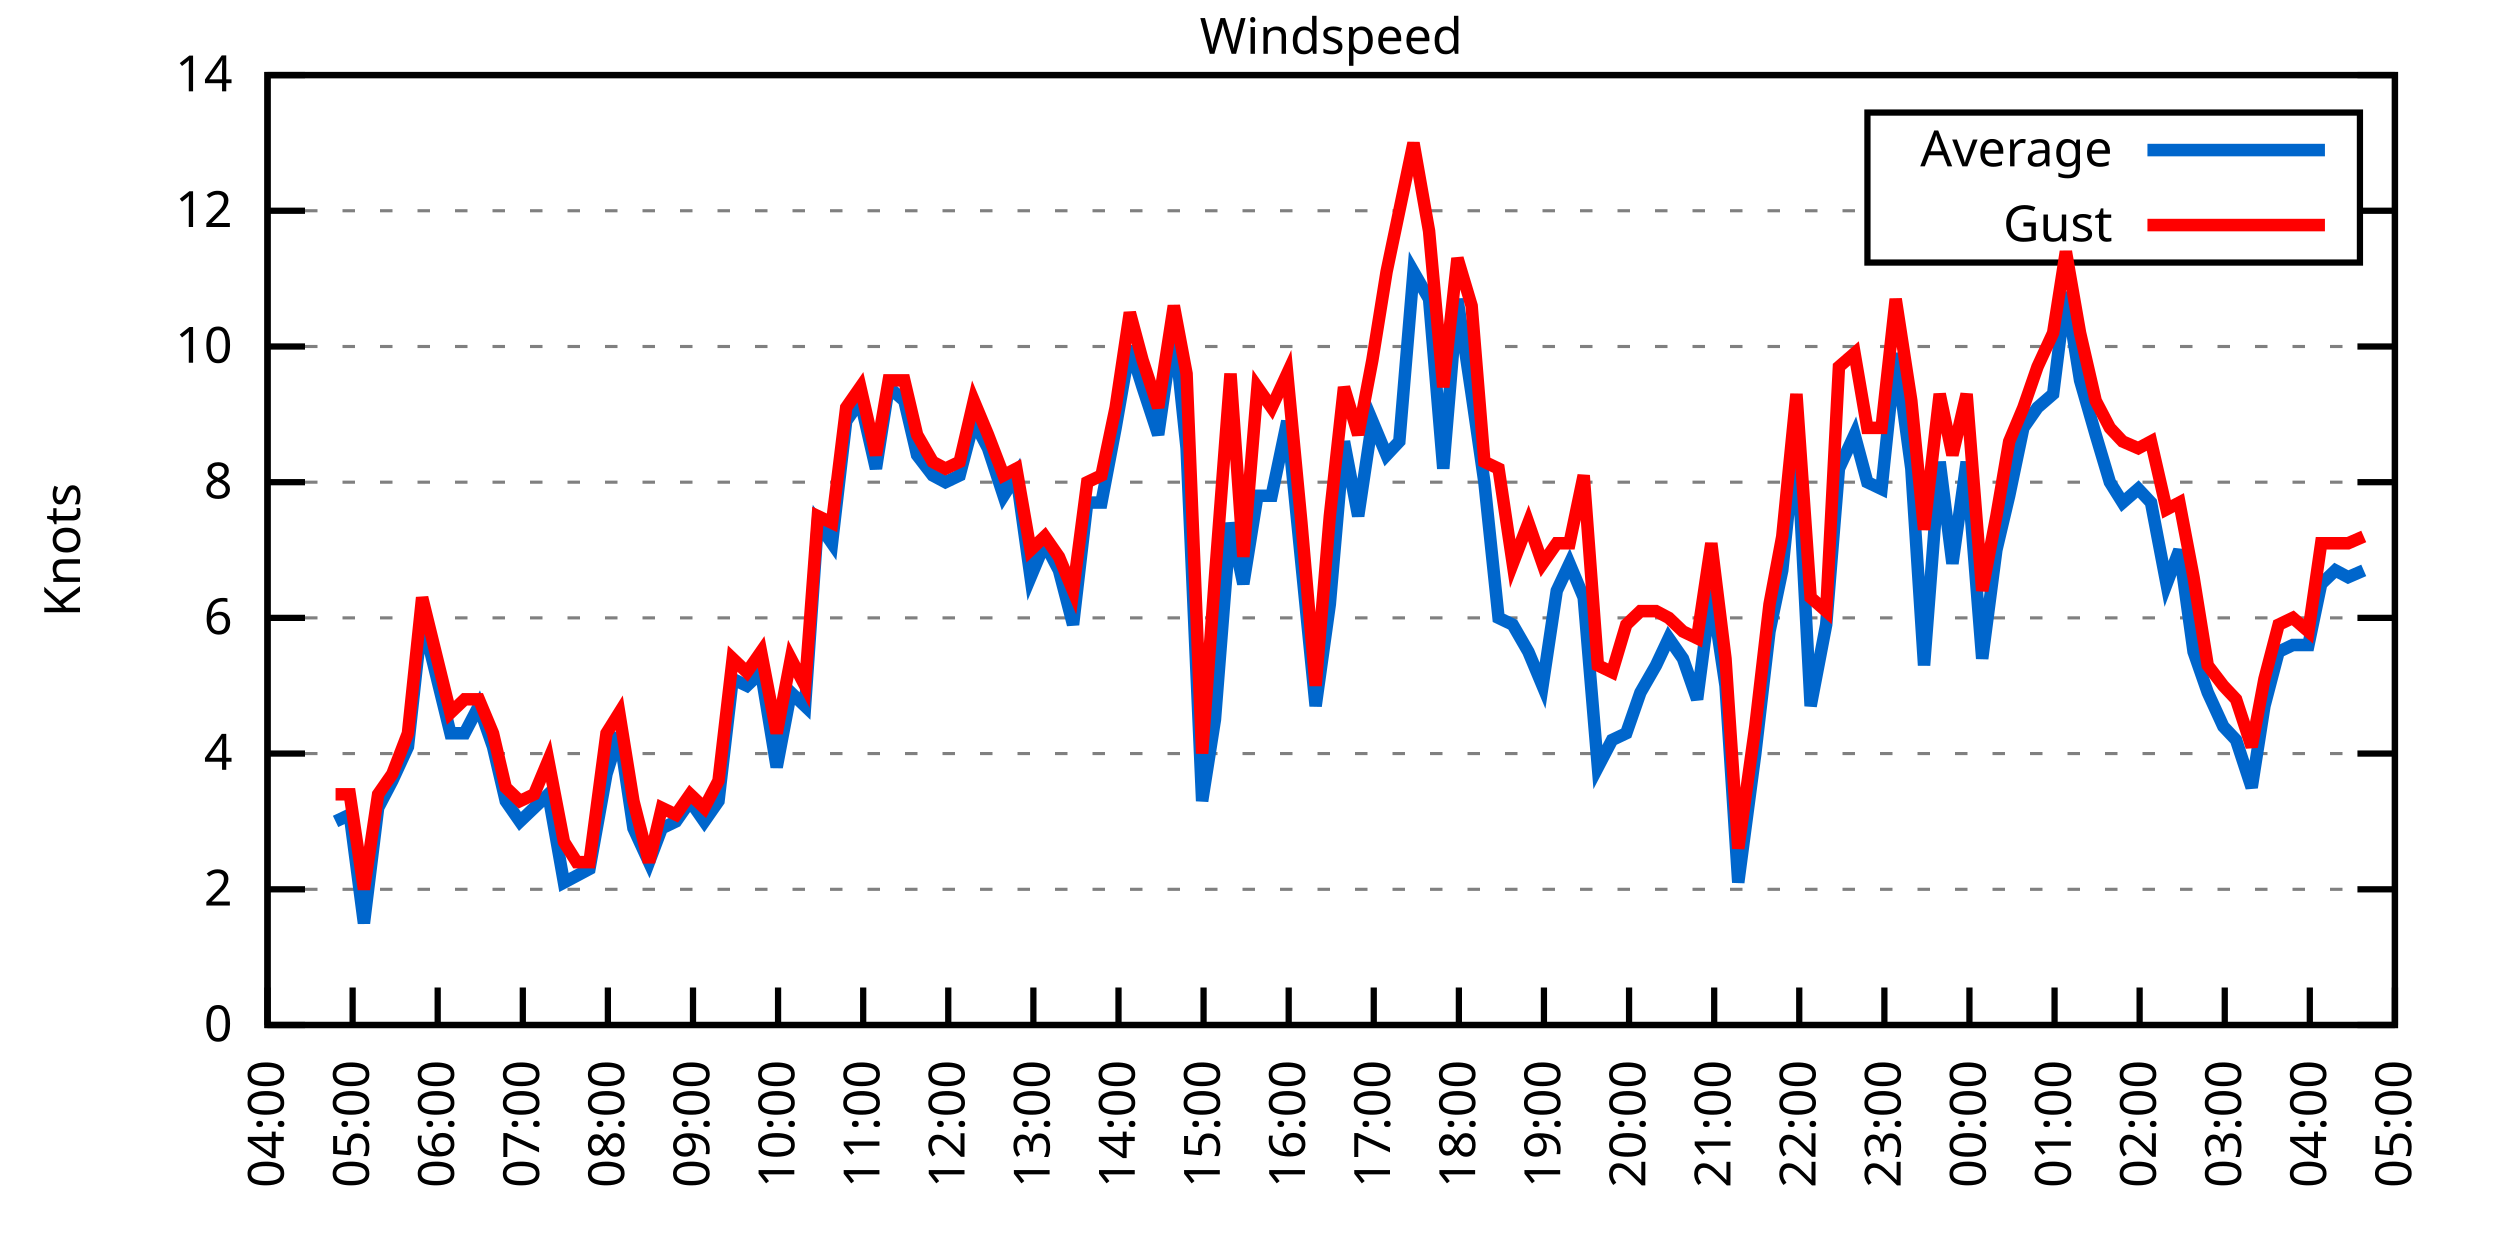
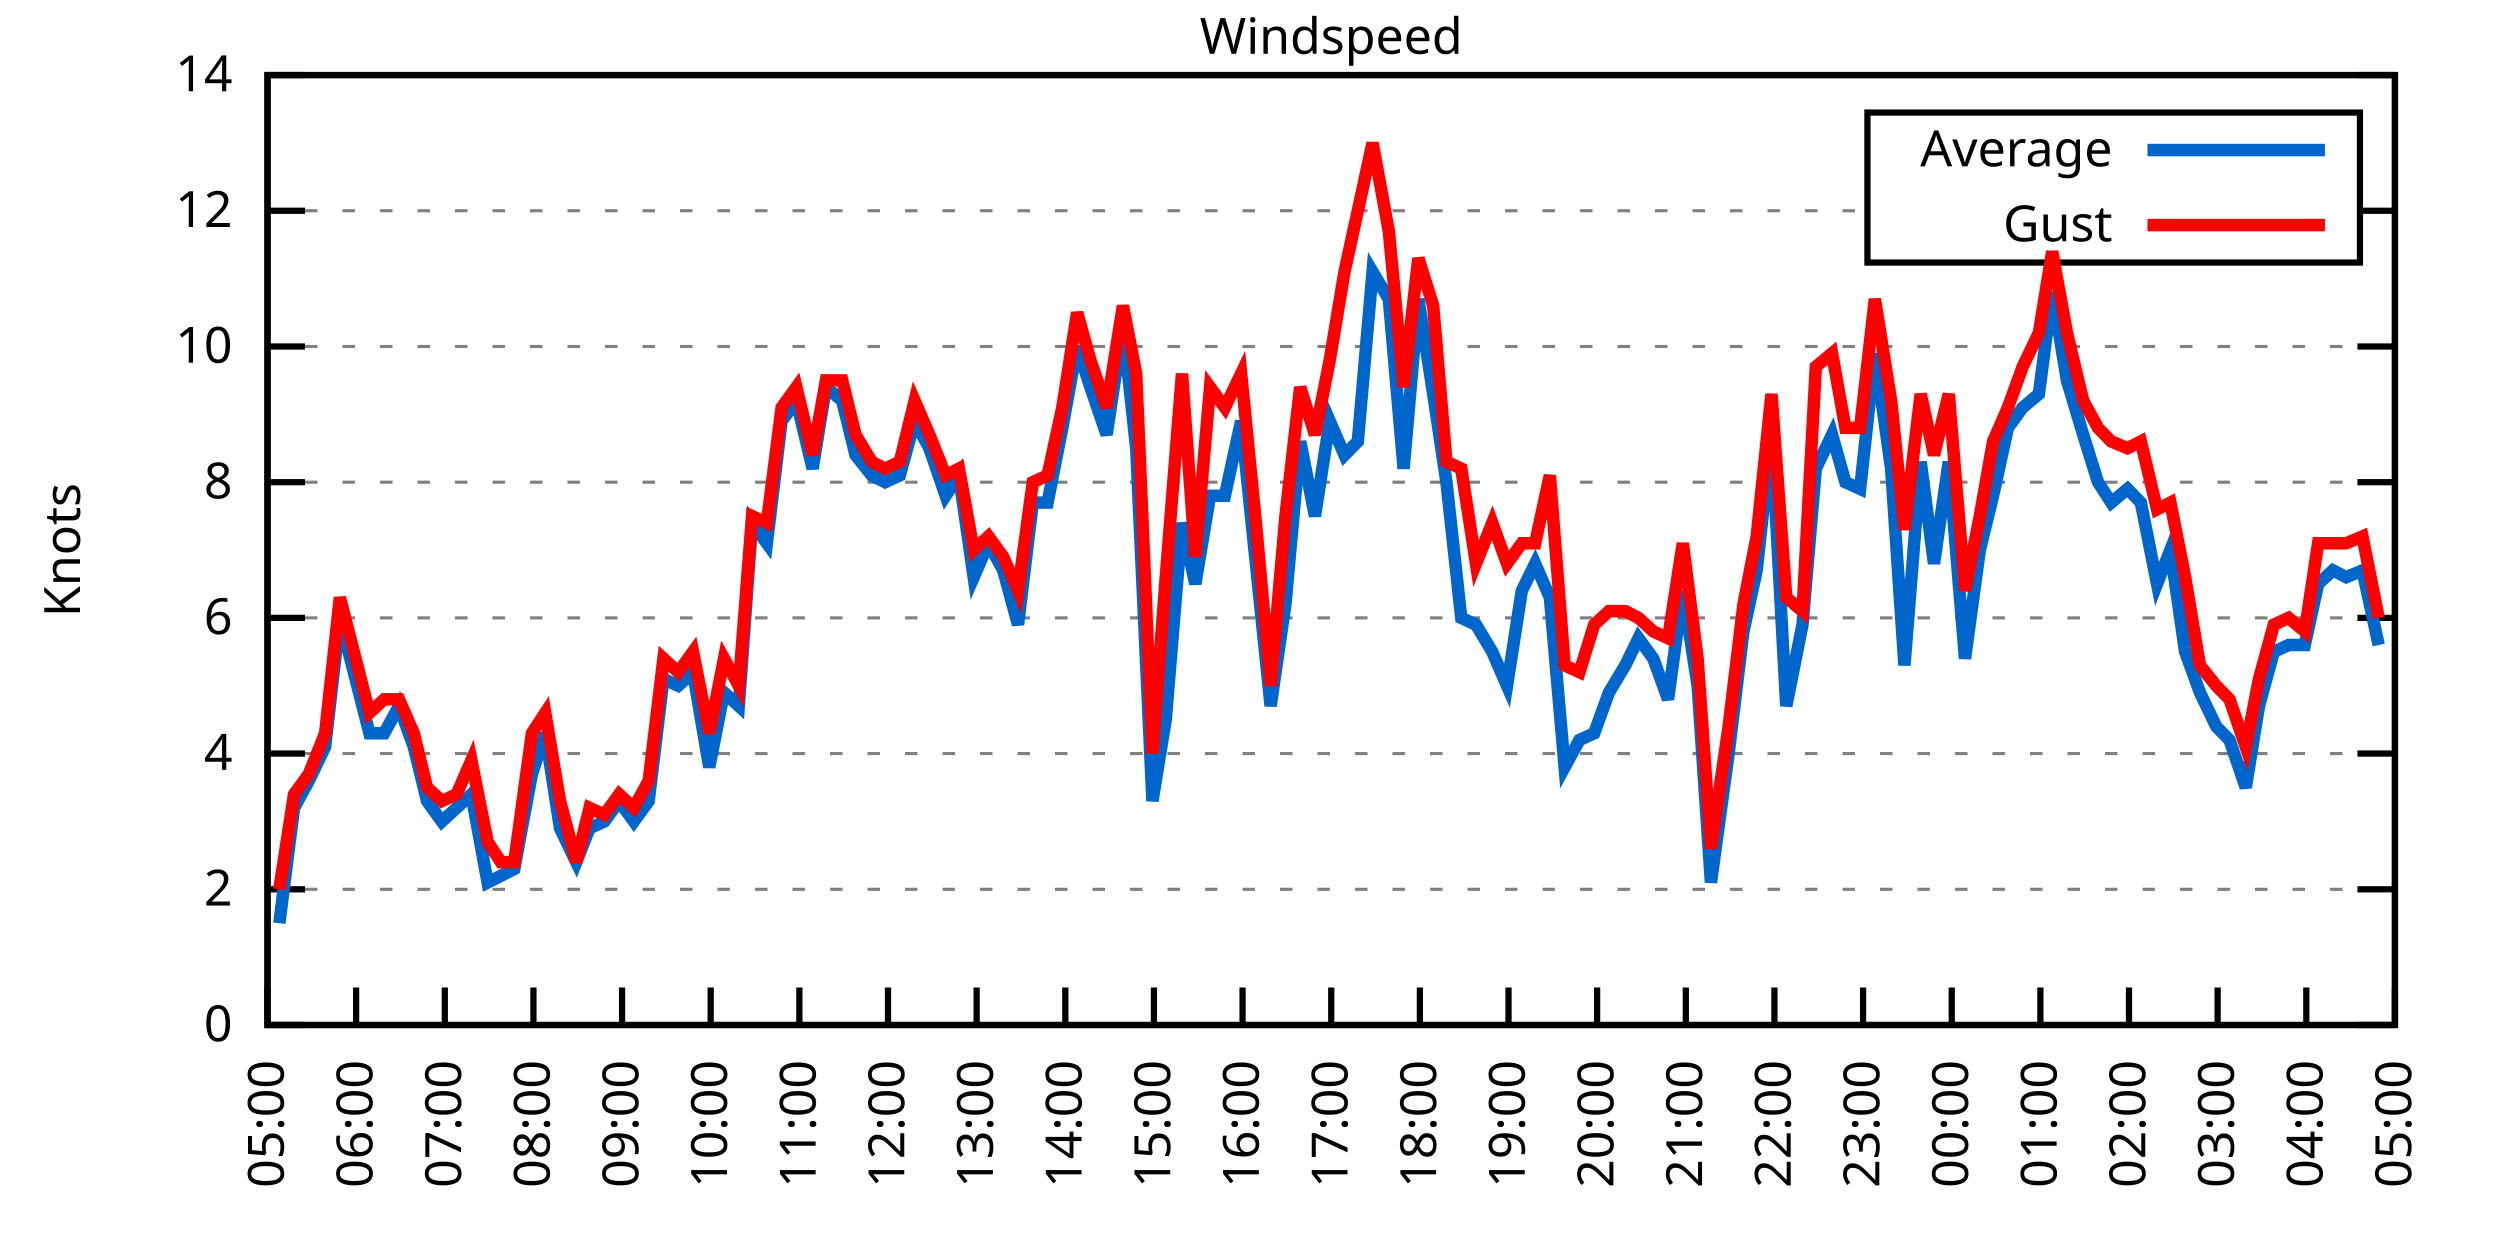
<svg xmlns="http://www.w3.org/2000/svg" xmlns:xlink="http://www.w3.org/1999/xlink" width="400" height="200" viewBox="0 0 400 200">
  <g id="gnuplot_canvas">
    <rect x="0" y="0" width="400" height="200" fill="none" />
    <defs>
      <circle id="gpDot" r="0.5" stroke-width="0.5" stroke="currentColor" />
      <path id="gpPt0" stroke-width="0.333" stroke="currentColor" d="M-1,0 h2 M0,-1 v2" />
      <path id="gpPt1" stroke-width="0.333" stroke="currentColor" d="M-1,-1 L1,1 M1,-1 L-1,1" />
      <path id="gpPt2" stroke-width="0.333" stroke="currentColor" d="M-1,0 L1,0 M0,-1 L0,1 M-1,-1 L1,1 M-1,1 L1,-1" />
      <rect id="gpPt3" stroke-width="0.333" stroke="currentColor" x="-1" y="-1" width="2" height="2" />
      <rect id="gpPt4" stroke-width="0.333" stroke="currentColor" fill="currentColor" x="-1" y="-1" width="2" height="2" />
      <circle id="gpPt5" stroke-width="0.333" stroke="currentColor" cx="0" cy="0" r="1" />
      <use xlink:href="#gpPt5" id="gpPt6" fill="currentColor" stroke="none" />
      <path id="gpPt7" stroke-width="0.333" stroke="currentColor" d="M0,-1.33 L-1.33,0.67 L1.33,0.67 z" />
      <use xlink:href="#gpPt7" id="gpPt8" fill="currentColor" stroke="none" />
      <use xlink:href="#gpPt7" id="gpPt9" stroke="currentColor" transform="rotate(180)" />
      <use xlink:href="#gpPt9" id="gpPt10" fill="currentColor" stroke="none" />
      <use xlink:href="#gpPt3" id="gpPt11" stroke="currentColor" transform="rotate(45)" />
      <use xlink:href="#gpPt11" id="gpPt12" fill="currentColor" stroke="none" />
      <path id="gpPt13" stroke-width="0.333" stroke="currentColor" d="M0,1.330 L1.265,0.411 L0.782,-1.067 L-0.782,-1.076 L-1.265,0.411 z" />
      <use xlink:href="#gpPt13" id="gpPt14" fill="currentColor" stroke="none" />
      <filter id="textbox" filterUnits="objectBoundingBox" x="0" y="0" height="1" width="1">
        <feFlood flood-color="white" flood-opacity="1" result="bgnd" />
        <feComposite in="SourceGraphic" in2="bgnd" operator="atop" />
      </filter>
      <filter id="greybox" filterUnits="objectBoundingBox" x="0" y="0" height="1" width="1">
        <feFlood flood-color="lightgrey" flood-opacity="1" result="grey" />
        <feComposite in="SourceGraphic" in2="grey" operator="atop" />
      </filter>
    </defs>
    <g fill="none" color="white" stroke="currentColor" stroke-width="1.00" stroke-linecap="butt" stroke-linejoin="miter">
</g>
    <g fill="none" color="black" stroke="currentColor" stroke-width="1.00" stroke-linecap="butt" stroke-linejoin="miter">
      <g stroke="none" shape-rendering="crispEdges">
        <polygon fill="rgb(255, 255, 255)" points="42.80,164.00 383.18,164.00 383.18,12.02 42.80,12.02 " />
      </g>
    </g>
    <g fill="none" color="black" stroke="currentColor" stroke-width="1.00" stroke-linecap="butt" stroke-linejoin="miter">
</g>
    <g fill="none" color="black" stroke="black" stroke-width="0.50" stroke-linecap="butt" stroke-linejoin="miter">
</g>
    <g fill="none" color="gray" stroke="currentColor" stroke-width="0.50" stroke-linecap="butt" stroke-linejoin="miter">
      <path stroke="gray" stroke-dasharray="2,4" class="gridline" d="M42.80,164.00 L383.19,164.00  " />
    </g>
    <g fill="none" color="gray" stroke="gray" stroke-width="1.00" stroke-linecap="butt" stroke-linejoin="miter">
</g>
    <g fill="none" color="black" stroke="currentColor" stroke-width="1.00" stroke-linecap="butt" stroke-linejoin="miter">
      <path stroke="black" d="M42.80,164.00 L48.80,164.00 M383.19,164.00 L377.19,164.00  " />
      <g transform="translate(37.20,166.60)" stroke="none" fill="black" font-family="Sans" font-size="8.00" text-anchor="end">
        <text>
          <tspan font-family="Sans"> 0</tspan>
        </text>
      </g>
    </g>
    <g fill="none" color="black" stroke="currentColor" stroke-width="1.00" stroke-linecap="butt" stroke-linejoin="miter">
</g>
    <g fill="none" color="black" stroke="black" stroke-width="0.50" stroke-linecap="butt" stroke-linejoin="miter">
</g>
    <g fill="none" color="gray" stroke="currentColor" stroke-width="0.50" stroke-linecap="butt" stroke-linejoin="miter">
      <path stroke="gray" stroke-dasharray="2,4" class="gridline" d="M42.80,142.29 L383.19,142.29  " />
    </g>
    <g fill="none" color="gray" stroke="gray" stroke-width="1.00" stroke-linecap="butt" stroke-linejoin="miter">
</g>
    <g fill="none" color="black" stroke="currentColor" stroke-width="1.00" stroke-linecap="butt" stroke-linejoin="miter">
      <path stroke="black" d="M42.80,142.29 L48.80,142.29 M383.19,142.29 L377.19,142.29  " />
      <g transform="translate(37.20,144.89)" stroke="none" fill="black" font-family="Sans" font-size="8.00" text-anchor="end">
        <text>
          <tspan font-family="Sans"> 2</tspan>
        </text>
      </g>
    </g>
    <g fill="none" color="black" stroke="currentColor" stroke-width="1.00" stroke-linecap="butt" stroke-linejoin="miter">
</g>
    <g fill="none" color="black" stroke="black" stroke-width="0.50" stroke-linecap="butt" stroke-linejoin="miter">
</g>
    <g fill="none" color="gray" stroke="currentColor" stroke-width="0.50" stroke-linecap="butt" stroke-linejoin="miter">
      <path stroke="gray" stroke-dasharray="2,4" class="gridline" d="M42.80,120.57 L383.19,120.57  " />
    </g>
    <g fill="none" color="gray" stroke="gray" stroke-width="1.00" stroke-linecap="butt" stroke-linejoin="miter">
</g>
    <g fill="none" color="black" stroke="currentColor" stroke-width="1.00" stroke-linecap="butt" stroke-linejoin="miter">
      <path stroke="black" d="M42.80,120.57 L48.80,120.57 M383.19,120.57 L377.19,120.57  " />
      <g transform="translate(37.20,123.17)" stroke="none" fill="black" font-family="Sans" font-size="8.00" text-anchor="end">
        <text>
          <tspan font-family="Sans"> 4</tspan>
        </text>
      </g>
    </g>
    <g fill="none" color="black" stroke="currentColor" stroke-width="1.00" stroke-linecap="butt" stroke-linejoin="miter">
</g>
    <g fill="none" color="black" stroke="black" stroke-width="0.50" stroke-linecap="butt" stroke-linejoin="miter">
</g>
    <g fill="none" color="gray" stroke="currentColor" stroke-width="0.50" stroke-linecap="butt" stroke-linejoin="miter">
      <path stroke="gray" stroke-dasharray="2,4" class="gridline" d="M42.80,98.86 L383.19,98.86  " />
    </g>
    <g fill="none" color="gray" stroke="gray" stroke-width="1.00" stroke-linecap="butt" stroke-linejoin="miter">
</g>
    <g fill="none" color="black" stroke="currentColor" stroke-width="1.00" stroke-linecap="butt" stroke-linejoin="miter">
      <path stroke="black" d="M42.80,98.86 L48.80,98.86 M383.19,98.86 L377.19,98.86  " />
      <g transform="translate(37.20,101.46)" stroke="none" fill="black" font-family="Sans" font-size="8.00" text-anchor="end">
        <text>
          <tspan font-family="Sans"> 6</tspan>
        </text>
      </g>
    </g>
    <g fill="none" color="black" stroke="currentColor" stroke-width="1.00" stroke-linecap="butt" stroke-linejoin="miter">
</g>
    <g fill="none" color="black" stroke="black" stroke-width="0.50" stroke-linecap="butt" stroke-linejoin="miter">
</g>
    <g fill="none" color="gray" stroke="currentColor" stroke-width="0.50" stroke-linecap="butt" stroke-linejoin="miter">
      <path stroke="gray" stroke-dasharray="2,4" class="gridline" d="M42.80,77.15 L383.19,77.15  " />
    </g>
    <g fill="none" color="gray" stroke="gray" stroke-width="1.00" stroke-linecap="butt" stroke-linejoin="miter">
</g>
    <g fill="none" color="black" stroke="currentColor" stroke-width="1.00" stroke-linecap="butt" stroke-linejoin="miter">
      <path stroke="black" d="M42.80,77.15 L48.80,77.15 M383.19,77.15 L377.19,77.15  " />
      <g transform="translate(37.20,79.75)" stroke="none" fill="black" font-family="Sans" font-size="8.00" text-anchor="end">
        <text>
          <tspan font-family="Sans"> 8</tspan>
        </text>
      </g>
    </g>
    <g fill="none" color="black" stroke="currentColor" stroke-width="1.00" stroke-linecap="butt" stroke-linejoin="miter">
</g>
    <g fill="none" color="black" stroke="black" stroke-width="0.50" stroke-linecap="butt" stroke-linejoin="miter">
</g>
    <g fill="none" color="gray" stroke="currentColor" stroke-width="0.50" stroke-linecap="butt" stroke-linejoin="miter">
      <path stroke="gray" stroke-dasharray="2,4" class="gridline" d="M42.80,55.44 L383.19,55.44  " />
    </g>
    <g fill="none" color="gray" stroke="gray" stroke-width="1.00" stroke-linecap="butt" stroke-linejoin="miter">
</g>
    <g fill="none" color="black" stroke="currentColor" stroke-width="1.00" stroke-linecap="butt" stroke-linejoin="miter">
      <path stroke="black" d="M42.80,55.44 L48.80,55.44 M383.19,55.44 L377.19,55.44  " />
      <g transform="translate(37.20,58.04)" stroke="none" fill="black" font-family="Sans" font-size="8.00" text-anchor="end">
        <text>
          <tspan font-family="Sans"> 10</tspan>
        </text>
      </g>
    </g>
    <g fill="none" color="black" stroke="currentColor" stroke-width="1.00" stroke-linecap="butt" stroke-linejoin="miter">
</g>
    <g fill="none" color="black" stroke="black" stroke-width="0.50" stroke-linecap="butt" stroke-linejoin="miter">
</g>
    <g fill="none" color="gray" stroke="currentColor" stroke-width="0.50" stroke-linecap="butt" stroke-linejoin="miter">
      <path stroke="gray" stroke-dasharray="2,4" class="gridline" d="M42.80,33.72 L298.79,33.72 M377.59,33.72 L383.19,33.72  " />
    </g>
    <g fill="none" color="gray" stroke="gray" stroke-width="1.00" stroke-linecap="butt" stroke-linejoin="miter">
</g>
    <g fill="none" color="black" stroke="currentColor" stroke-width="1.00" stroke-linecap="butt" stroke-linejoin="miter">
      <path stroke="black" d="M42.80,33.72 L48.80,33.72 M383.19,33.72 L377.19,33.72  " />
      <g transform="translate(37.20,36.32)" stroke="none" fill="black" font-family="Sans" font-size="8.00" text-anchor="end">
        <text>
          <tspan font-family="Sans"> 12</tspan>
        </text>
      </g>
    </g>
    <g fill="none" color="black" stroke="currentColor" stroke-width="1.00" stroke-linecap="butt" stroke-linejoin="miter">
</g>
    <g fill="none" color="black" stroke="black" stroke-width="0.50" stroke-linecap="butt" stroke-linejoin="miter">
</g>
    <g fill="none" color="gray" stroke="currentColor" stroke-width="0.50" stroke-linecap="butt" stroke-linejoin="miter">
      <path stroke="gray" stroke-dasharray="2,4" class="gridline" d="M42.80,12.01 L383.19,12.01  " />
    </g>
    <g fill="none" color="gray" stroke="gray" stroke-width="1.00" stroke-linecap="butt" stroke-linejoin="miter">
</g>
    <g fill="none" color="black" stroke="currentColor" stroke-width="1.00" stroke-linecap="butt" stroke-linejoin="miter">
      <path stroke="black" d="M42.80,12.01 L48.80,12.01 M383.19,12.01 L377.19,12.01  " />
      <g transform="translate(37.20,14.61)" stroke="none" fill="black" font-family="Sans" font-size="8.00" text-anchor="end">
        <text>
          <tspan font-family="Sans"> 14</tspan>
        </text>
      </g>
    </g>
    <g fill="none" color="black" stroke="currentColor" stroke-width="1.00" stroke-linecap="butt" stroke-linejoin="miter">
      <path stroke="black" d="M42.80,164.00 L42.80,158.00  " />
      <g transform="translate(45.40,169.60) rotate(270.00)" stroke="none" fill="black" font-family="Sans" font-size="8.00" text-anchor="end">
        <text>
-           <tspan font-family="Sans">04:00</tspan>
-         </text>
-       </g>
-     </g>
-     <g fill="none" color="black" stroke="currentColor" stroke-width="1.00" stroke-linecap="butt" stroke-linejoin="miter">
-       <path stroke="black" d="M56.42,164.00 L56.42,158.00  " />
-       <g transform="translate(59.02,169.60) rotate(270.00)" stroke="none" fill="black" font-family="Sans" font-size="8.00" text-anchor="end">
-         <text>
          <tspan font-family="Sans">05:00</tspan>
        </text>
      </g>
    </g>
    <g fill="none" color="black" stroke="currentColor" stroke-width="1.00" stroke-linecap="butt" stroke-linejoin="miter">
-       <path stroke="black" d="M70.03,164.00 L70.03,158.00  " />
-       <g transform="translate(72.63,169.60) rotate(270.00)" stroke="none" fill="black" font-family="Sans" font-size="8.00" text-anchor="end">
+       <path stroke="black" d="M56.98,164.00 L56.98,158.00  " />
+       <g transform="translate(59.58,169.60) rotate(270.00)" stroke="none" fill="black" font-family="Sans" font-size="8.00" text-anchor="end">
        <text>
          <tspan font-family="Sans">06:00</tspan>
        </text>
      </g>
    </g>
    <g fill="none" color="black" stroke="currentColor" stroke-width="1.00" stroke-linecap="butt" stroke-linejoin="miter">
-       <path stroke="black" d="M83.65,164.00 L83.65,158.00  " />
-       <g transform="translate(86.25,169.60) rotate(270.00)" stroke="none" fill="black" font-family="Sans" font-size="8.00" text-anchor="end">
+       <path stroke="black" d="M71.17,164.00 L71.17,158.00  " />
+       <g transform="translate(73.77,169.60) rotate(270.00)" stroke="none" fill="black" font-family="Sans" font-size="8.00" text-anchor="end">
        <text>
          <tspan font-family="Sans">07:00</tspan>
        </text>
      </g>
    </g>
    <g fill="none" color="black" stroke="currentColor" stroke-width="1.00" stroke-linecap="butt" stroke-linejoin="miter">
-       <path stroke="black" d="M97.26,164.00 L97.26,158.00  " />
-       <g transform="translate(99.86,169.60) rotate(270.00)" stroke="none" fill="black" font-family="Sans" font-size="8.00" text-anchor="end">
+       <path stroke="black" d="M85.35,164.00 L85.35,158.00  " />
+       <g transform="translate(87.95,169.60) rotate(270.00)" stroke="none" fill="black" font-family="Sans" font-size="8.00" text-anchor="end">
        <text>
          <tspan font-family="Sans">08:00</tspan>
        </text>
      </g>
    </g>
    <g fill="none" color="black" stroke="currentColor" stroke-width="1.00" stroke-linecap="butt" stroke-linejoin="miter">
-       <path stroke="black" d="M110.88,164.00 L110.88,158.00  " />
-       <g transform="translate(113.48,169.60) rotate(270.00)" stroke="none" fill="black" font-family="Sans" font-size="8.00" text-anchor="end">
+       <path stroke="black" d="M99.53,164.00 L99.53,158.00  " />
+       <g transform="translate(102.13,169.60) rotate(270.00)" stroke="none" fill="black" font-family="Sans" font-size="8.00" text-anchor="end">
        <text>
          <tspan font-family="Sans">09:00</tspan>
        </text>
      </g>
    </g>
    <g fill="none" color="black" stroke="currentColor" stroke-width="1.00" stroke-linecap="butt" stroke-linejoin="miter">
-       <path stroke="black" d="M124.49,164.00 L124.49,158.00  " />
-       <g transform="translate(127.09,169.60) rotate(270.00)" stroke="none" fill="black" font-family="Sans" font-size="8.00" text-anchor="end">
+       <path stroke="black" d="M113.71,164.00 L113.71,158.00  " />
+       <g transform="translate(116.31,169.60) rotate(270.00)" stroke="none" fill="black" font-family="Sans" font-size="8.00" text-anchor="end">
        <text>
          <tspan font-family="Sans">10:00</tspan>
        </text>
      </g>
    </g>
    <g fill="none" color="black" stroke="currentColor" stroke-width="1.00" stroke-linecap="butt" stroke-linejoin="miter">
-       <path stroke="black" d="M138.11,164.00 L138.11,158.00  " />
-       <g transform="translate(140.71,169.60) rotate(270.00)" stroke="none" fill="black" font-family="Sans" font-size="8.00" text-anchor="end">
+       <path stroke="black" d="M127.90,164.00 L127.90,158.00  " />
+       <g transform="translate(130.50,169.60) rotate(270.00)" stroke="none" fill="black" font-family="Sans" font-size="8.00" text-anchor="end">
        <text>
          <tspan font-family="Sans">11:00</tspan>
        </text>
      </g>
    </g>
    <g fill="none" color="black" stroke="currentColor" stroke-width="1.00" stroke-linecap="butt" stroke-linejoin="miter">
-       <path stroke="black" d="M151.72,164.00 L151.72,158.00  " />
-       <g transform="translate(154.32,169.60) rotate(270.00)" stroke="none" fill="black" font-family="Sans" font-size="8.00" text-anchor="end">
+       <path stroke="black" d="M142.08,164.00 L142.08,158.00  " />
+       <g transform="translate(144.68,169.60) rotate(270.00)" stroke="none" fill="black" font-family="Sans" font-size="8.00" text-anchor="end">
        <text>
          <tspan font-family="Sans">12:00</tspan>
        </text>
      </g>
    </g>
    <g fill="none" color="black" stroke="currentColor" stroke-width="1.00" stroke-linecap="butt" stroke-linejoin="miter">
-       <path stroke="black" d="M165.34,164.00 L165.34,158.00  " />
-       <g transform="translate(167.94,169.60) rotate(270.00)" stroke="none" fill="black" font-family="Sans" font-size="8.00" text-anchor="end">
+       <path stroke="black" d="M156.26,164.00 L156.26,158.00  " />
+       <g transform="translate(158.86,169.60) rotate(270.00)" stroke="none" fill="black" font-family="Sans" font-size="8.00" text-anchor="end">
        <text>
          <tspan font-family="Sans">13:00</tspan>
        </text>
      </g>
    </g>
    <g fill="none" color="black" stroke="currentColor" stroke-width="1.00" stroke-linecap="butt" stroke-linejoin="miter">
-       <path stroke="black" d="M178.96,164.00 L178.96,158.00  " />
-       <g transform="translate(181.56,169.60) rotate(270.00)" stroke="none" fill="black" font-family="Sans" font-size="8.00" text-anchor="end">
+       <path stroke="black" d="M170.45,164.00 L170.45,158.00  " />
+       <g transform="translate(173.05,169.60) rotate(270.00)" stroke="none" fill="black" font-family="Sans" font-size="8.00" text-anchor="end">
        <text>
          <tspan font-family="Sans">14:00</tspan>
        </text>
      </g>
    </g>
    <g fill="none" color="black" stroke="currentColor" stroke-width="1.00" stroke-linecap="butt" stroke-linejoin="miter">
-       <path stroke="black" d="M192.57,164.00 L192.57,158.00  " />
-       <g transform="translate(195.17,169.60) rotate(270.00)" stroke="none" fill="black" font-family="Sans" font-size="8.00" text-anchor="end">
+       <path stroke="black" d="M184.63,164.00 L184.63,158.00  " />
+       <g transform="translate(187.23,169.60) rotate(270.00)" stroke="none" fill="black" font-family="Sans" font-size="8.00" text-anchor="end">
        <text>
          <tspan font-family="Sans">15:00</tspan>
        </text>
      </g>
    </g>
    <g fill="none" color="black" stroke="currentColor" stroke-width="1.00" stroke-linecap="butt" stroke-linejoin="miter">
-       <path stroke="black" d="M206.19,164.00 L206.19,158.00  " />
-       <g transform="translate(208.79,169.60) rotate(270.00)" stroke="none" fill="black" font-family="Sans" font-size="8.00" text-anchor="end">
+       <path stroke="black" d="M198.81,164.00 L198.81,158.00  " />
+       <g transform="translate(201.41,169.60) rotate(270.00)" stroke="none" fill="black" font-family="Sans" font-size="8.00" text-anchor="end">
        <text>
          <tspan font-family="Sans">16:00</tspan>
        </text>
      </g>
    </g>
    <g fill="none" color="black" stroke="currentColor" stroke-width="1.00" stroke-linecap="butt" stroke-linejoin="miter">
-       <path stroke="black" d="M219.80,164.00 L219.80,158.00  " />
-       <g transform="translate(222.40,169.60) rotate(270.00)" stroke="none" fill="black" font-family="Sans" font-size="8.00" text-anchor="end">
+       <path stroke="black" d="M213.00,164.00 L213.00,158.00  " />
+       <g transform="translate(215.60,169.60) rotate(270.00)" stroke="none" fill="black" font-family="Sans" font-size="8.00" text-anchor="end">
        <text>
          <tspan font-family="Sans">17:00</tspan>
        </text>
      </g>
    </g>
    <g fill="none" color="black" stroke="currentColor" stroke-width="1.00" stroke-linecap="butt" stroke-linejoin="miter">
-       <path stroke="black" d="M233.42,164.00 L233.42,158.00  " />
-       <g transform="translate(236.02,169.60) rotate(270.00)" stroke="none" fill="black" font-family="Sans" font-size="8.00" text-anchor="end">
+       <path stroke="black" d="M227.18,164.00 L227.18,158.00  " />
+       <g transform="translate(229.78,169.60) rotate(270.00)" stroke="none" fill="black" font-family="Sans" font-size="8.00" text-anchor="end">
        <text>
          <tspan font-family="Sans">18:00</tspan>
        </text>
      </g>
    </g>
    <g fill="none" color="black" stroke="currentColor" stroke-width="1.00" stroke-linecap="butt" stroke-linejoin="miter">
-       <path stroke="black" d="M247.03,164.00 L247.03,158.00  " />
-       <g transform="translate(249.63,169.60) rotate(270.00)" stroke="none" fill="black" font-family="Sans" font-size="8.00" text-anchor="end">
+       <path stroke="black" d="M241.36,164.00 L241.36,158.00  " />
+       <g transform="translate(243.96,169.60) rotate(270.00)" stroke="none" fill="black" font-family="Sans" font-size="8.00" text-anchor="end">
        <text>
          <tspan font-family="Sans">19:00</tspan>
        </text>
      </g>
    </g>
    <g fill="none" color="black" stroke="currentColor" stroke-width="1.00" stroke-linecap="butt" stroke-linejoin="miter">
-       <path stroke="black" d="M260.65,164.00 L260.65,158.00  " />
-       <g transform="translate(263.25,169.60) rotate(270.00)" stroke="none" fill="black" font-family="Sans" font-size="8.00" text-anchor="end">
+       <path stroke="black" d="M255.54,164.00 L255.54,158.00  " />
+       <g transform="translate(258.14,169.60) rotate(270.00)" stroke="none" fill="black" font-family="Sans" font-size="8.00" text-anchor="end">
        <text>
          <tspan font-family="Sans">20:00</tspan>
        </text>
      </g>
    </g>
    <g fill="none" color="black" stroke="currentColor" stroke-width="1.00" stroke-linecap="butt" stroke-linejoin="miter">
-       <path stroke="black" d="M274.27,164.00 L274.27,158.00  " />
-       <g transform="translate(276.87,169.60) rotate(270.00)" stroke="none" fill="black" font-family="Sans" font-size="8.00" text-anchor="end">
+       <path stroke="black" d="M269.73,164.00 L269.73,158.00  " />
+       <g transform="translate(272.33,169.60) rotate(270.00)" stroke="none" fill="black" font-family="Sans" font-size="8.00" text-anchor="end">
        <text>
          <tspan font-family="Sans">21:00</tspan>
        </text>
      </g>
    </g>
    <g fill="none" color="black" stroke="currentColor" stroke-width="1.00" stroke-linecap="butt" stroke-linejoin="miter">
-       <path stroke="black" d="M287.88,164.00 L287.88,158.00  " />
-       <g transform="translate(290.48,169.60) rotate(270.00)" stroke="none" fill="black" font-family="Sans" font-size="8.00" text-anchor="end">
+       <path stroke="black" d="M283.91,164.00 L283.91,158.00  " />
+       <g transform="translate(286.51,169.60) rotate(270.00)" stroke="none" fill="black" font-family="Sans" font-size="8.00" text-anchor="end">
        <text>
          <tspan font-family="Sans">22:00</tspan>
        </text>
      </g>
    </g>
    <g fill="none" color="black" stroke="currentColor" stroke-width="1.00" stroke-linecap="butt" stroke-linejoin="miter">
-       <path stroke="black" d="M301.50,164.00 L301.50,158.00  " />
-       <g transform="translate(304.10,169.60) rotate(270.00)" stroke="none" fill="black" font-family="Sans" font-size="8.00" text-anchor="end">
+       <path stroke="black" d="M298.09,164.00 L298.09,158.00  " />
+       <g transform="translate(300.69,169.60) rotate(270.00)" stroke="none" fill="black" font-family="Sans" font-size="8.00" text-anchor="end">
        <text>
          <tspan font-family="Sans">23:00</tspan>
        </text>
      </g>
    </g>
    <g fill="none" color="black" stroke="currentColor" stroke-width="1.00" stroke-linecap="butt" stroke-linejoin="miter">
-       <path stroke="black" d="M315.11,164.00 L315.11,158.00  " />
-       <g transform="translate(317.71,169.60) rotate(270.00)" stroke="none" fill="black" font-family="Sans" font-size="8.00" text-anchor="end">
+       <path stroke="black" d="M312.28,164.00 L312.28,158.00  " />
+       <g transform="translate(314.88,169.60) rotate(270.00)" stroke="none" fill="black" font-family="Sans" font-size="8.00" text-anchor="end">
        <text>
          <tspan font-family="Sans">00:00</tspan>
        </text>
      </g>
    </g>
    <g fill="none" color="black" stroke="currentColor" stroke-width="1.00" stroke-linecap="butt" stroke-linejoin="miter">
-       <path stroke="black" d="M328.73,164.00 L328.73,158.00  " />
-       <g transform="translate(331.33,169.60) rotate(270.00)" stroke="none" fill="black" font-family="Sans" font-size="8.00" text-anchor="end">
+       <path stroke="black" d="M326.46,164.00 L326.46,158.00  " />
+       <g transform="translate(329.06,169.60) rotate(270.00)" stroke="none" fill="black" font-family="Sans" font-size="8.00" text-anchor="end">
        <text>
          <tspan font-family="Sans">01:00</tspan>
        </text>
      </g>
    </g>
    <g fill="none" color="black" stroke="currentColor" stroke-width="1.00" stroke-linecap="butt" stroke-linejoin="miter">
-       <path stroke="black" d="M342.34,164.00 L342.34,158.00  " />
-       <g transform="translate(344.94,169.60) rotate(270.00)" stroke="none" fill="black" font-family="Sans" font-size="8.00" text-anchor="end">
+       <path stroke="black" d="M340.64,164.00 L340.64,158.00  " />
+       <g transform="translate(343.24,169.60) rotate(270.00)" stroke="none" fill="black" font-family="Sans" font-size="8.00" text-anchor="end">
        <text>
          <tspan font-family="Sans">02:00</tspan>
        </text>
      </g>
    </g>
    <g fill="none" color="black" stroke="currentColor" stroke-width="1.00" stroke-linecap="butt" stroke-linejoin="miter">
-       <path stroke="black" d="M355.96,164.00 L355.96,158.00  " />
-       <g transform="translate(358.56,169.60) rotate(270.00)" stroke="none" fill="black" font-family="Sans" font-size="8.00" text-anchor="end">
+       <path stroke="black" d="M354.82,164.00 L354.82,158.00  " />
+       <g transform="translate(357.42,169.60) rotate(270.00)" stroke="none" fill="black" font-family="Sans" font-size="8.00" text-anchor="end">
        <text>
          <tspan font-family="Sans">03:00</tspan>
        </text>
      </g>
    </g>
    <g fill="none" color="black" stroke="currentColor" stroke-width="1.00" stroke-linecap="butt" stroke-linejoin="miter">
-       <path stroke="black" d="M369.57,164.00 L369.57,158.00  " />
-       <g transform="translate(372.17,169.60) rotate(270.00)" stroke="none" fill="black" font-family="Sans" font-size="8.00" text-anchor="end">
+       <path stroke="black" d="M369.01,164.00 L369.01,158.00  " />
+       <g transform="translate(371.61,169.60) rotate(270.00)" stroke="none" fill="black" font-family="Sans" font-size="8.00" text-anchor="end">
        <text>
          <tspan font-family="Sans">04:00</tspan>
        </text>
      </g>
    </g>
    <g fill="none" color="black" stroke="currentColor" stroke-width="1.00" stroke-linecap="butt" stroke-linejoin="miter">
      <path stroke="black" d="M383.19,164.00 L383.19,158.00  " />
      <g transform="translate(385.79,169.60) rotate(270.00)" stroke="none" fill="black" font-family="Sans" font-size="8.00" text-anchor="end">
        <text>
          <tspan font-family="Sans">05:00</tspan>
        </text>
      </g>
    </g>
    <g fill="none" color="black" stroke="currentColor" stroke-width="1.00" stroke-linecap="butt" stroke-linejoin="miter">
</g>
    <g fill="none" color="black" stroke="currentColor" stroke-width="1.00" stroke-linecap="butt" stroke-linejoin="miter">
      <path stroke="black" d="M42.80,12.01 L42.80,164.00 L383.19,164.00 L383.19,12.01 L42.80,12.01 Z  " />
    </g>
    <g fill="none" color="black" stroke="currentColor" stroke-width="1.00" stroke-linecap="butt" stroke-linejoin="miter">
</g>
    <g fill="none" color="black" stroke="currentColor" stroke-width="1.00" stroke-linecap="butt" stroke-linejoin="miter">
      <path stroke="black" d="M298.79,42.01 L298.79,18.01 L377.59,18.01 L377.59,42.01 L298.79,42.01 Z  " />
    </g>
    <g id="Windspeed_plot_1">
      <g fill="none" color="white" stroke="black" stroke-width="2.00" stroke-linecap="butt" stroke-linejoin="miter">
</g>
      <g fill="none" color="black" stroke="currentColor" stroke-width="2.00" stroke-linecap="butt" stroke-linejoin="miter">
        <g transform="translate(337.99,26.61)" stroke="none" fill="black" font-family="Sans" font-size="8.00" text-anchor="end">
          <text>
            <tspan font-family="Sans">Average</tspan>
          </text>
        </g>
      </g>
      <g fill="none" color="black" stroke="currentColor" stroke-width="2.00" stroke-linecap="butt" stroke-linejoin="miter">
-         <path stroke="rgb(  0, 102, 204)" d="M343.59,24.01 L371.99,24.01 M53.69,131.43 L55.96,130.35 L58.23,147.72 L60.50,129.26 L62.77,124.92 L65.27,119.49   L67.54,98.86 L72.07,117.32 L74.34,117.32 L76.61,112.97 L78.88,119.49 L80.92,128.17 L83.19,131.43 L85.46,129.26   L87.73,127.09 L90.23,141.20 L92.27,140.12 L94.31,139.03 L97.04,123.83 L99.08,117.32 L101.35,132.52 L103.84,137.94   L105.89,132.52 L108.15,131.43 L110.42,128.17 L112.69,131.43 L114.96,128.17 L117.23,108.63 L119.50,109.72 L121.77,107.55   L124.27,122.75 L126.54,110.80 L128.81,112.97 L130.85,83.66 L133.12,86.92 L135.39,67.38 L137.66,64.12 L140.15,74.98   L142.19,61.95 L144.69,64.12 L146.73,72.81 L149.23,76.06 L151.27,77.15 L153.54,76.06 L155.81,67.38 L158.08,71.72   L160.57,79.32 L162.62,76.06 L164.89,92.35 L167.16,86.92 L169.43,91.26 L171.69,99.95 L173.96,80.41 L176.23,80.41   L178.50,68.46 L180.77,55.44 L182.81,61.95 L185.31,69.55 L187.81,52.18 L189.85,71.72 L192.34,128.17 L194.39,115.15   L196.88,83.66 L198.93,93.43 L201.19,79.32 L203.46,79.32 L205.96,67.38 L208.23,90.18 L210.50,112.97 L212.77,96.69   L215.04,70.63 L217.31,82.58 L219.58,67.38 L221.85,72.81 L223.89,70.63 L226.16,43.49 L228.65,47.84 L230.92,74.98   L233.19,47.84 L235.46,63.04 L237.50,77.15 L239.77,98.86 L242.04,99.95 L244.54,104.29 L246.81,109.72 L249.08,94.52   L251.12,90.18 L253.39,95.60 L255.66,122.75 L257.93,118.40 L260.20,117.32 L262.47,110.80 L264.96,106.46 L267.00,102.12   L269.27,105.38 L271.54,111.89 L273.81,94.52 L276.08,109.72 L278.12,141.20 L280.85,120.57 L283.12,101.03 L285.16,91.26   L287.43,69.55 L289.70,112.97 L292.19,99.95 L294.23,74.98 L296.73,69.55 L298.77,77.15 L301.04,78.23 L303.31,56.52   L305.81,74.98 L307.85,106.46 L310.35,73.89 L312.39,90.18 L314.66,73.89 L317.15,105.38 L319.42,88.00 L321.47,79.32   L323.74,68.46 L326.00,65.21 L328.50,63.04 L330.54,46.75 L332.81,60.86 L335.31,69.55 L337.58,77.15 L339.62,80.41   L342.12,78.23 L344.16,80.41 L346.65,93.43 L348.70,88.00 L350.97,104.29 L353.24,110.80 L355.73,116.23 L357.77,118.40   L360.27,126.00 L362.31,112.97 L364.58,104.29 L366.85,103.20 L369.35,103.20 L371.39,93.43 L373.66,91.26 L375.70,92.35   L378.20,91.26  " />
+         <path stroke="rgb(  0, 102, 204)" d="M343.59,24.01 L371.99,24.01 M44.69,147.72 L47.05,129.26 L49.42,124.92 L52.02,119.49 L54.38,98.86 L59.11,117.32   L61.47,117.32 L63.84,112.97 L66.20,119.49 L68.33,128.17 L70.69,131.43 L73.06,129.26 L75.42,127.09 L78.02,141.20   L80.15,140.12 L82.28,139.03 L85.11,123.83 L87.24,117.32 L89.60,132.52 L92.20,137.94 L94.33,132.52 L96.70,131.43   L99.06,128.17 L101.42,131.43 L103.79,128.17 L106.15,108.63 L108.51,109.72 L110.88,107.55 L113.48,122.75 L115.84,110.80   L118.21,112.97 L120.33,83.66 L122.70,86.92 L125.06,67.38 L127.42,64.12 L130.02,74.98 L132.15,61.95 L134.75,64.12   L136.88,72.81 L139.48,76.06 L141.61,77.15 L143.97,76.06 L146.34,67.38 L148.70,71.72 L151.30,79.32 L153.43,76.06   L155.79,92.35 L158.15,86.92 L160.52,91.26 L162.88,99.95 L165.25,80.41 L167.61,80.41 L169.97,68.46 L172.34,55.44   L174.46,61.95 L177.06,69.55 L179.67,52.18 L181.79,71.72 L184.39,128.17 L186.52,115.15 L189.12,83.66 L191.25,93.43   L193.61,79.32 L195.98,79.32 L198.58,67.38 L200.94,90.18 L203.30,112.97 L205.67,96.69 L208.03,70.63 L210.39,82.58   L212.76,67.38 L215.12,72.81 L217.25,70.63 L219.61,43.49 L222.21,47.84 L224.58,74.98 L226.94,47.84 L229.31,63.04   L231.43,77.15 L233.80,98.86 L236.16,99.95 L238.76,104.29 L241.12,109.72 L243.49,94.52 L245.62,90.18 L247.98,95.60   L250.34,122.75 L252.71,118.40 L255.07,117.32 L257.43,110.80 L260.04,106.46 L262.16,102.12 L264.53,105.38 L266.89,111.89   L269.25,94.52 L271.62,109.72 L273.75,141.20 L276.58,120.57 L278.95,101.03 L281.07,91.26 L283.44,69.55 L285.80,112.97   L288.40,99.95 L290.53,74.98 L293.13,69.55 L295.26,77.15 L297.62,78.23 L299.98,56.52 L302.58,74.98 L304.71,106.46   L307.31,73.89 L309.44,90.18 L311.80,73.89 L314.40,105.38 L316.77,88.00 L318.89,79.32 L321.26,68.46 L323.62,65.21   L326.22,63.04 L328.35,46.75 L330.71,60.86 L333.31,69.55 L335.68,77.15 L337.80,80.41 L340.40,78.23 L342.53,80.41   L345.13,93.43 L347.26,88.00 L349.62,104.29 L351.99,110.80 L354.59,116.23 L356.72,118.40 L359.32,126.00 L361.44,112.97   L363.81,104.29 L366.17,103.20 L368.77,103.20 L370.90,93.43 L373.26,91.26 L375.39,92.35 L377.99,91.26 L380.59,103.20    " />
      </g>
    </g>
    <g id="Windspeed_plot_2">
      <g fill="none" color="black" stroke="currentColor" stroke-width="2.00" stroke-linecap="butt" stroke-linejoin="miter">
        <g transform="translate(337.99,38.61)" stroke="none" fill="black" font-family="Sans" font-size="8.00" text-anchor="end">
          <text>
            <tspan font-family="Sans">Gust</tspan>
          </text>
        </g>
      </g>
      <g fill="none" color="black" stroke="currentColor" stroke-width="2.00" stroke-linecap="butt" stroke-linejoin="miter">
-         <path stroke="rgb(255,   0,   0)" d="M343.59,36.01 L371.99,36.01 M53.69,127.09 L55.96,127.09 L58.23,142.29 L60.50,127.09 L62.77,123.83 L65.27,117.32   L67.54,95.60 L72.07,114.06 L74.34,111.89 L76.61,111.89 L78.88,117.32 L80.92,126.00 L83.19,128.17 L85.46,127.09   L87.73,121.66 L90.23,134.69 L92.27,137.94 L94.31,137.94 L97.04,117.32 L99.08,114.06 L101.35,128.17 L103.84,137.94   L105.89,129.26 L108.15,130.35 L110.42,127.09 L112.69,129.26 L114.96,124.92 L117.23,105.38 L119.50,107.55 L121.77,104.29   L124.27,117.32 L126.54,105.38 L128.81,109.72 L130.85,82.58 L133.12,83.66 L135.39,65.21 L137.66,61.95 L140.15,72.81   L142.19,60.86 L144.69,60.86 L146.73,69.55 L149.23,73.89 L151.27,74.98 L153.54,73.89 L155.81,64.12 L158.08,69.55   L160.57,76.06 L162.62,74.98 L164.89,88.00 L167.16,85.83 L169.43,89.09 L171.69,94.52 L173.96,77.15 L176.23,76.06   L178.50,65.21 L180.77,50.01 L182.81,57.61 L185.31,65.21 L187.81,48.92 L189.85,59.78 L192.34,120.57 L194.39,92.35   L196.88,59.78 L198.93,89.09 L201.19,61.95 L203.46,65.21 L205.96,59.78 L208.23,83.66 L210.50,109.72 L212.77,82.58   L215.04,61.95 L217.31,69.55 L219.58,57.61 L221.85,43.49 L223.89,33.72 L226.16,22.87 L228.65,36.98 L230.92,61.95   L233.19,41.32 L235.46,48.92 L237.50,73.89 L239.77,74.98 L242.04,90.18 L244.54,83.66 L246.81,90.18 L249.08,86.92   L251.12,86.92 L253.39,76.06 L255.66,106.46 L257.93,107.55 L260.20,99.95 L262.47,97.78 L264.96,97.78 L267.00,98.86   L269.27,101.03 L271.54,102.12 L273.81,86.92 L276.08,105.38 L278.12,135.77 L280.85,116.23 L283.12,96.69 L285.16,85.83   L287.43,63.04 L289.70,95.60 L292.19,97.78 L294.23,58.69 L296.73,56.52 L298.77,68.46 L301.04,68.46 L303.31,47.84   L305.81,64.12 L307.85,84.75 L310.35,63.04 L312.39,72.81 L314.66,63.04 L317.15,94.52 L319.42,82.58 L321.47,70.63   L323.74,65.21 L326.00,58.69 L328.50,53.26 L330.54,40.24 L332.81,53.26 L335.31,64.12 L337.58,68.46 L339.62,70.63   L342.12,71.72 L344.16,70.63 L346.65,81.49 L348.70,80.41 L350.97,92.35 L353.24,106.46 L355.73,109.72 L357.77,111.89   L360.27,119.49 L362.31,108.63 L364.58,99.95 L366.85,98.86 L369.35,101.03 L371.39,86.92 L373.66,86.92 L375.70,86.92   L378.20,85.83  " />
+         <path stroke="rgb(255,   0,   0)" d="M343.59,36.01 L371.99,36.01 M44.69,142.29 L47.05,127.09 L49.42,123.83 L52.02,117.32 L54.38,95.60 L59.11,114.06   L61.47,111.89 L63.84,111.89 L66.20,117.32 L68.33,126.00 L70.69,128.17 L73.06,127.09 L75.42,121.66 L78.02,134.69   L80.15,137.94 L82.28,137.94 L85.11,117.32 L87.24,114.06 L89.60,128.17 L92.20,137.94 L94.33,129.26 L96.70,130.35   L99.06,127.09 L101.42,129.26 L103.79,124.92 L106.15,105.38 L108.51,107.55 L110.88,104.29 L113.48,117.32 L115.84,105.38   L118.21,109.72 L120.33,82.58 L122.70,83.66 L125.06,65.21 L127.42,61.95 L130.02,72.81 L132.15,60.86 L134.75,60.86   L136.88,69.55 L139.48,73.89 L141.61,74.98 L143.97,73.89 L146.34,64.12 L148.70,69.55 L151.30,76.06 L153.43,74.98   L155.79,88.00 L158.15,85.83 L160.52,89.09 L162.88,94.52 L165.25,77.15 L167.61,76.06 L169.97,65.21 L172.34,50.01   L174.46,57.61 L177.06,65.21 L179.67,48.92 L181.79,59.78 L184.39,120.57 L186.52,92.35 L189.12,59.78 L191.25,89.09   L193.61,61.95 L195.98,65.21 L198.58,59.78 L200.94,83.66 L203.30,109.72 L205.67,82.58 L208.03,61.95 L210.39,69.55   L212.76,57.61 L215.12,43.49 L217.25,33.72 L219.61,22.87 L222.21,36.98 L224.58,61.95 L226.94,41.32 L229.31,48.92   L231.43,73.89 L233.80,74.98 L236.16,90.18 L238.76,83.66 L241.12,90.18 L243.49,86.92 L245.62,86.92 L247.98,76.06   L250.34,106.46 L252.71,107.55 L255.07,99.95 L257.43,97.78 L260.04,97.78 L262.16,98.86 L264.53,101.03 L266.89,102.12   L269.25,86.92 L271.62,105.38 L273.75,135.77 L276.58,116.23 L278.95,96.69 L281.07,85.83 L283.44,63.04 L285.80,95.60   L288.40,97.78 L290.53,58.69 L293.13,56.52 L295.26,68.46 L297.62,68.46 L299.98,47.84 L302.58,64.12 L304.71,84.75   L307.31,63.04 L309.44,72.81 L311.80,63.04 L314.40,94.52 L316.77,82.58 L318.89,70.63 L321.26,65.21 L323.62,58.69   L326.22,53.26 L328.35,40.24 L330.71,53.26 L333.31,64.12 L335.68,68.46 L337.80,70.63 L340.40,71.72 L342.53,70.63   L345.13,81.49 L347.26,80.41 L349.62,92.35 L351.99,106.46 L354.59,109.72 L356.72,111.89 L359.32,119.49 L361.44,108.63   L363.81,99.95 L366.17,98.86 L368.77,101.03 L370.90,86.92 L373.26,86.92 L375.39,86.92 L377.99,85.83 L380.59,98.86    " />
      </g>
    </g>
    <g fill="none" color="black" stroke="currentColor" stroke-width="2.00" stroke-linecap="butt" stroke-linejoin="miter">
</g>
    <g fill="none" color="black" stroke="black" stroke-width="1.00" stroke-linecap="butt" stroke-linejoin="miter">
</g>
    <g fill="none" color="black" stroke="currentColor" stroke-width="1.00" stroke-linecap="butt" stroke-linejoin="miter">
      <path stroke="black" d="M42.80,12.01 L42.80,164.00 L383.19,164.00 L383.19,12.01 L42.80,12.01 Z  " />
      <g transform="translate(12.80,88.01) rotate(270.00)" stroke="none" fill="black" font-family="Sans" font-size="8.00" text-anchor="middle">
        <text>
          <tspan font-family="Sans">Knots</tspan>
        </text>
      </g>
    </g>
    <g fill="none" color="black" stroke="currentColor" stroke-width="1.00" stroke-linecap="butt" stroke-linejoin="miter">
</g>
    <g fill="none" color="black" stroke="currentColor" stroke-width="1.00" stroke-linecap="butt" stroke-linejoin="miter">
      <g transform="translate(212.99,8.61)" stroke="none" fill="black" font-family="Sans" font-size="8.00" text-anchor="middle">
        <text>
          <tspan font-family="Sans">Windspeed</tspan>
        </text>
      </g>
    </g>
    <g fill="none" color="black" stroke="currentColor" stroke-width="1.00" stroke-linecap="butt" stroke-linejoin="miter">
</g>
  </g>
</svg>
